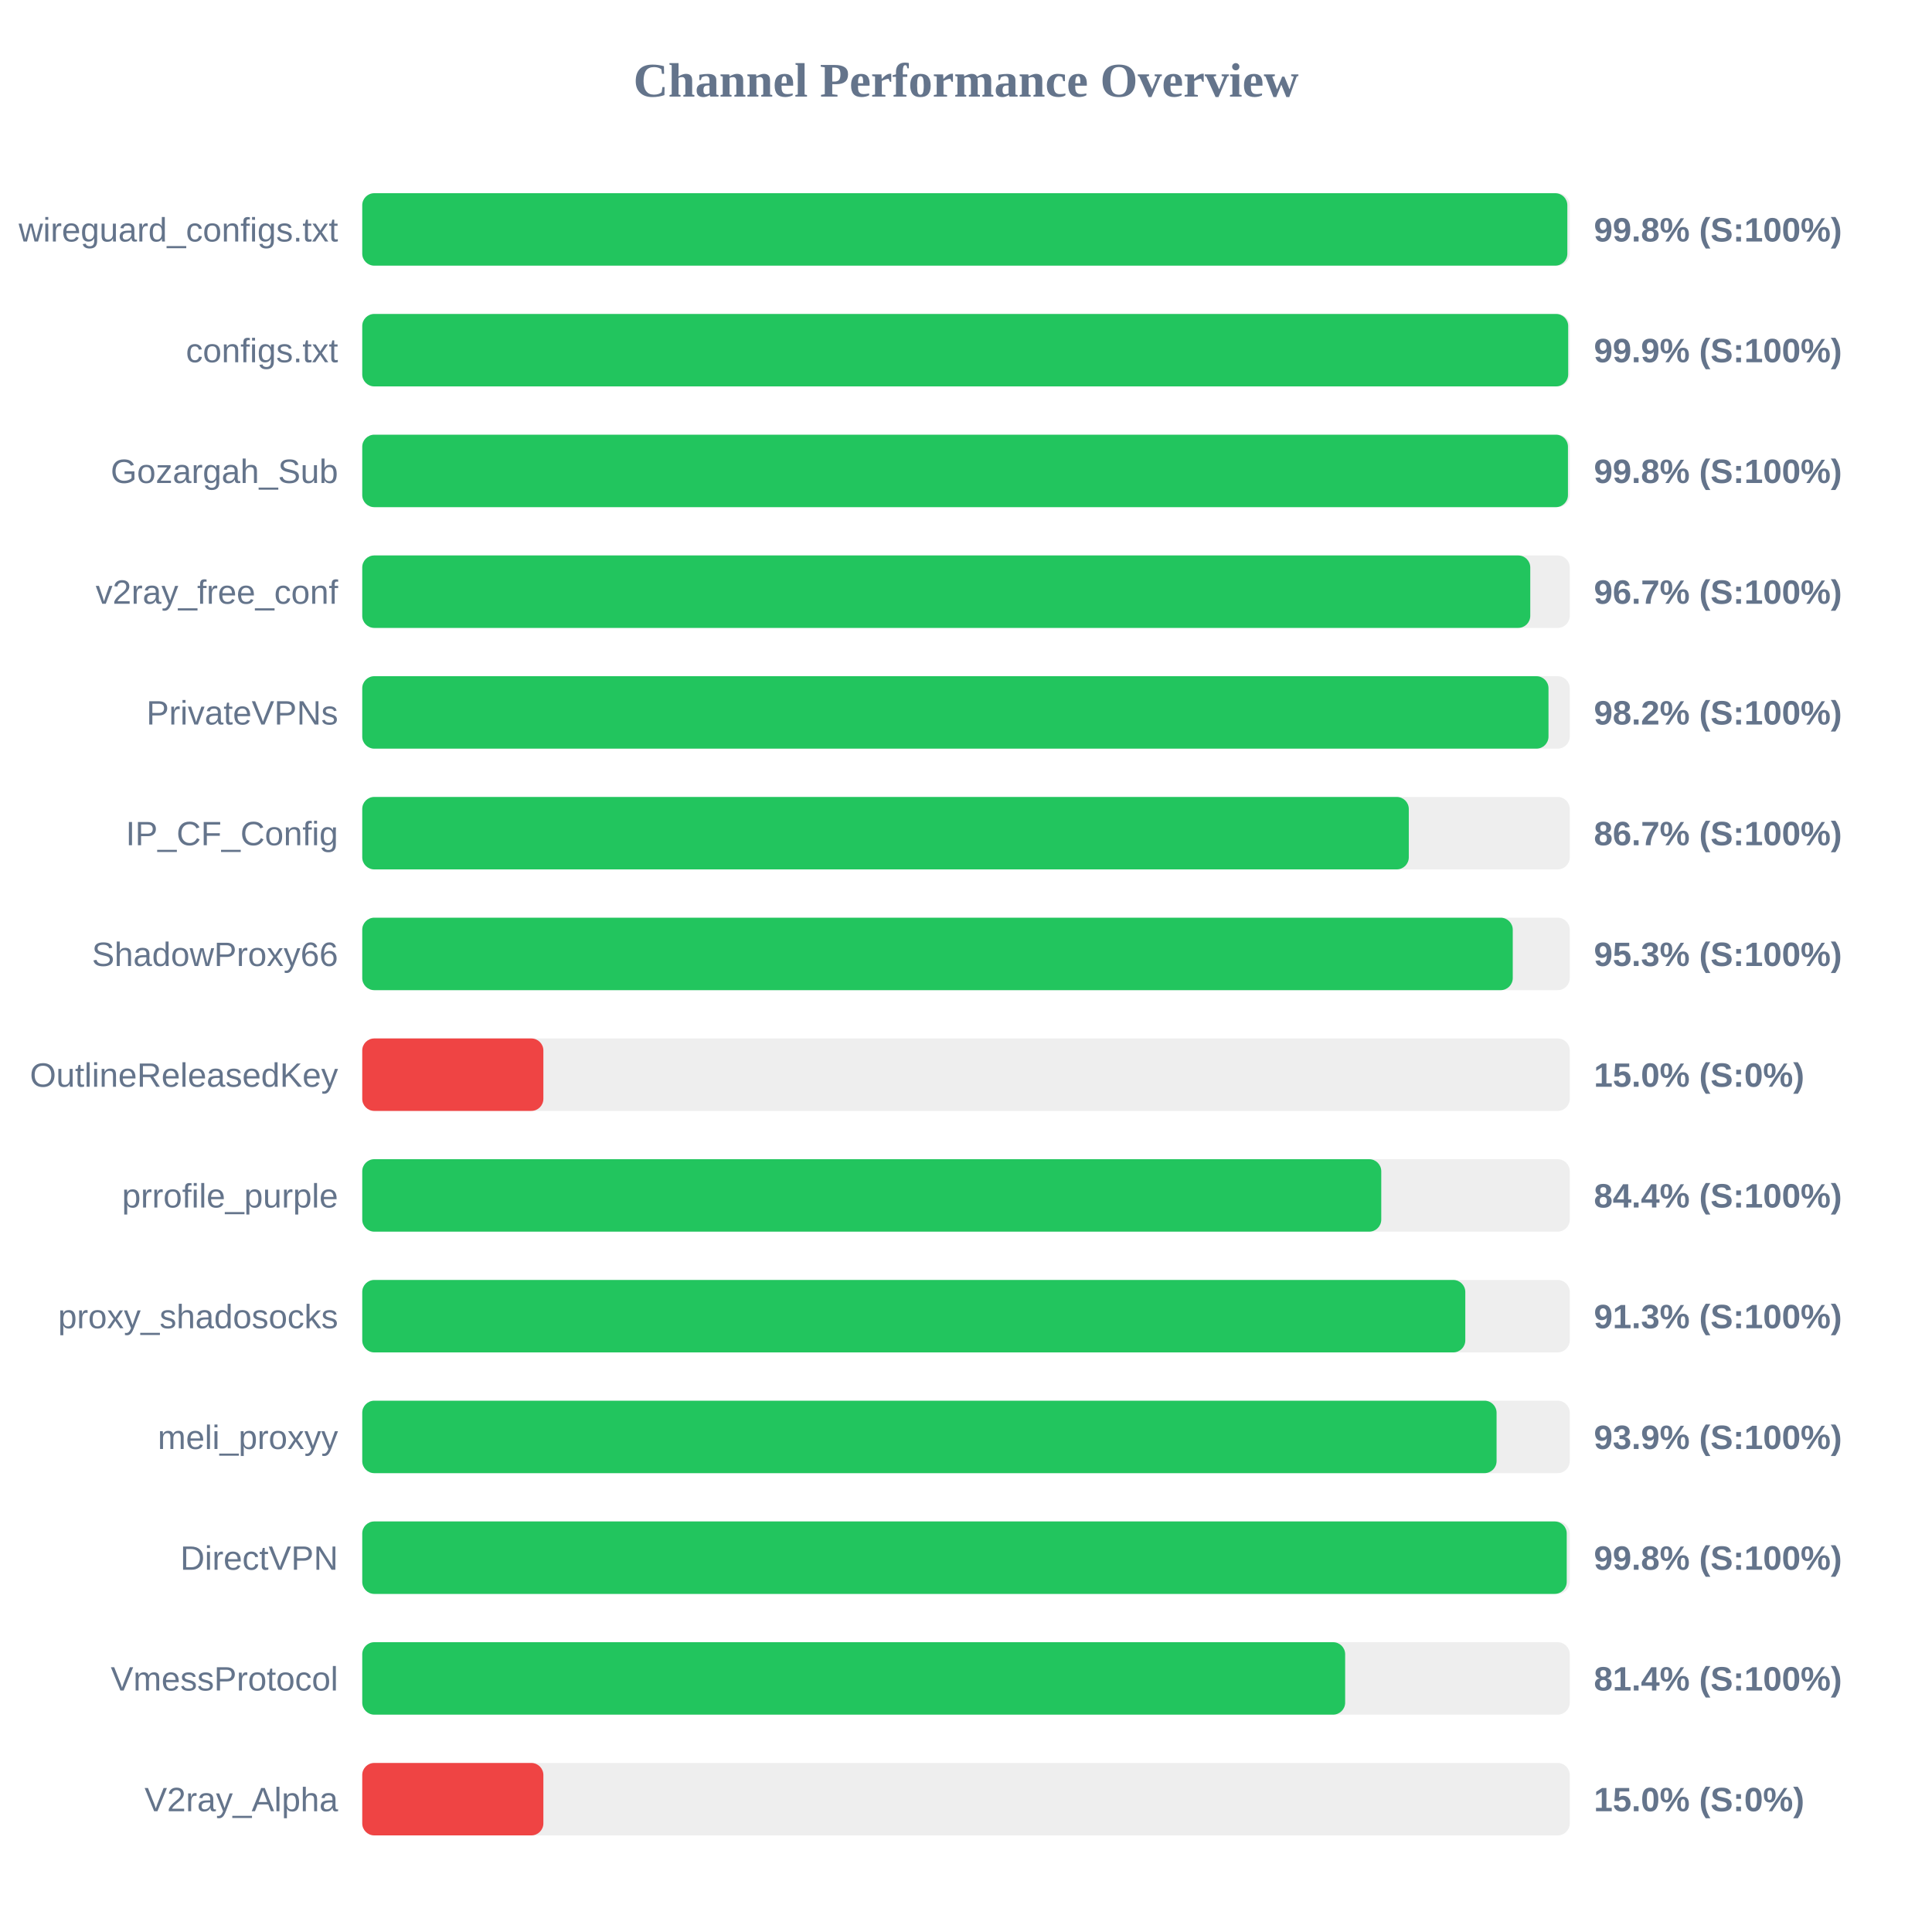
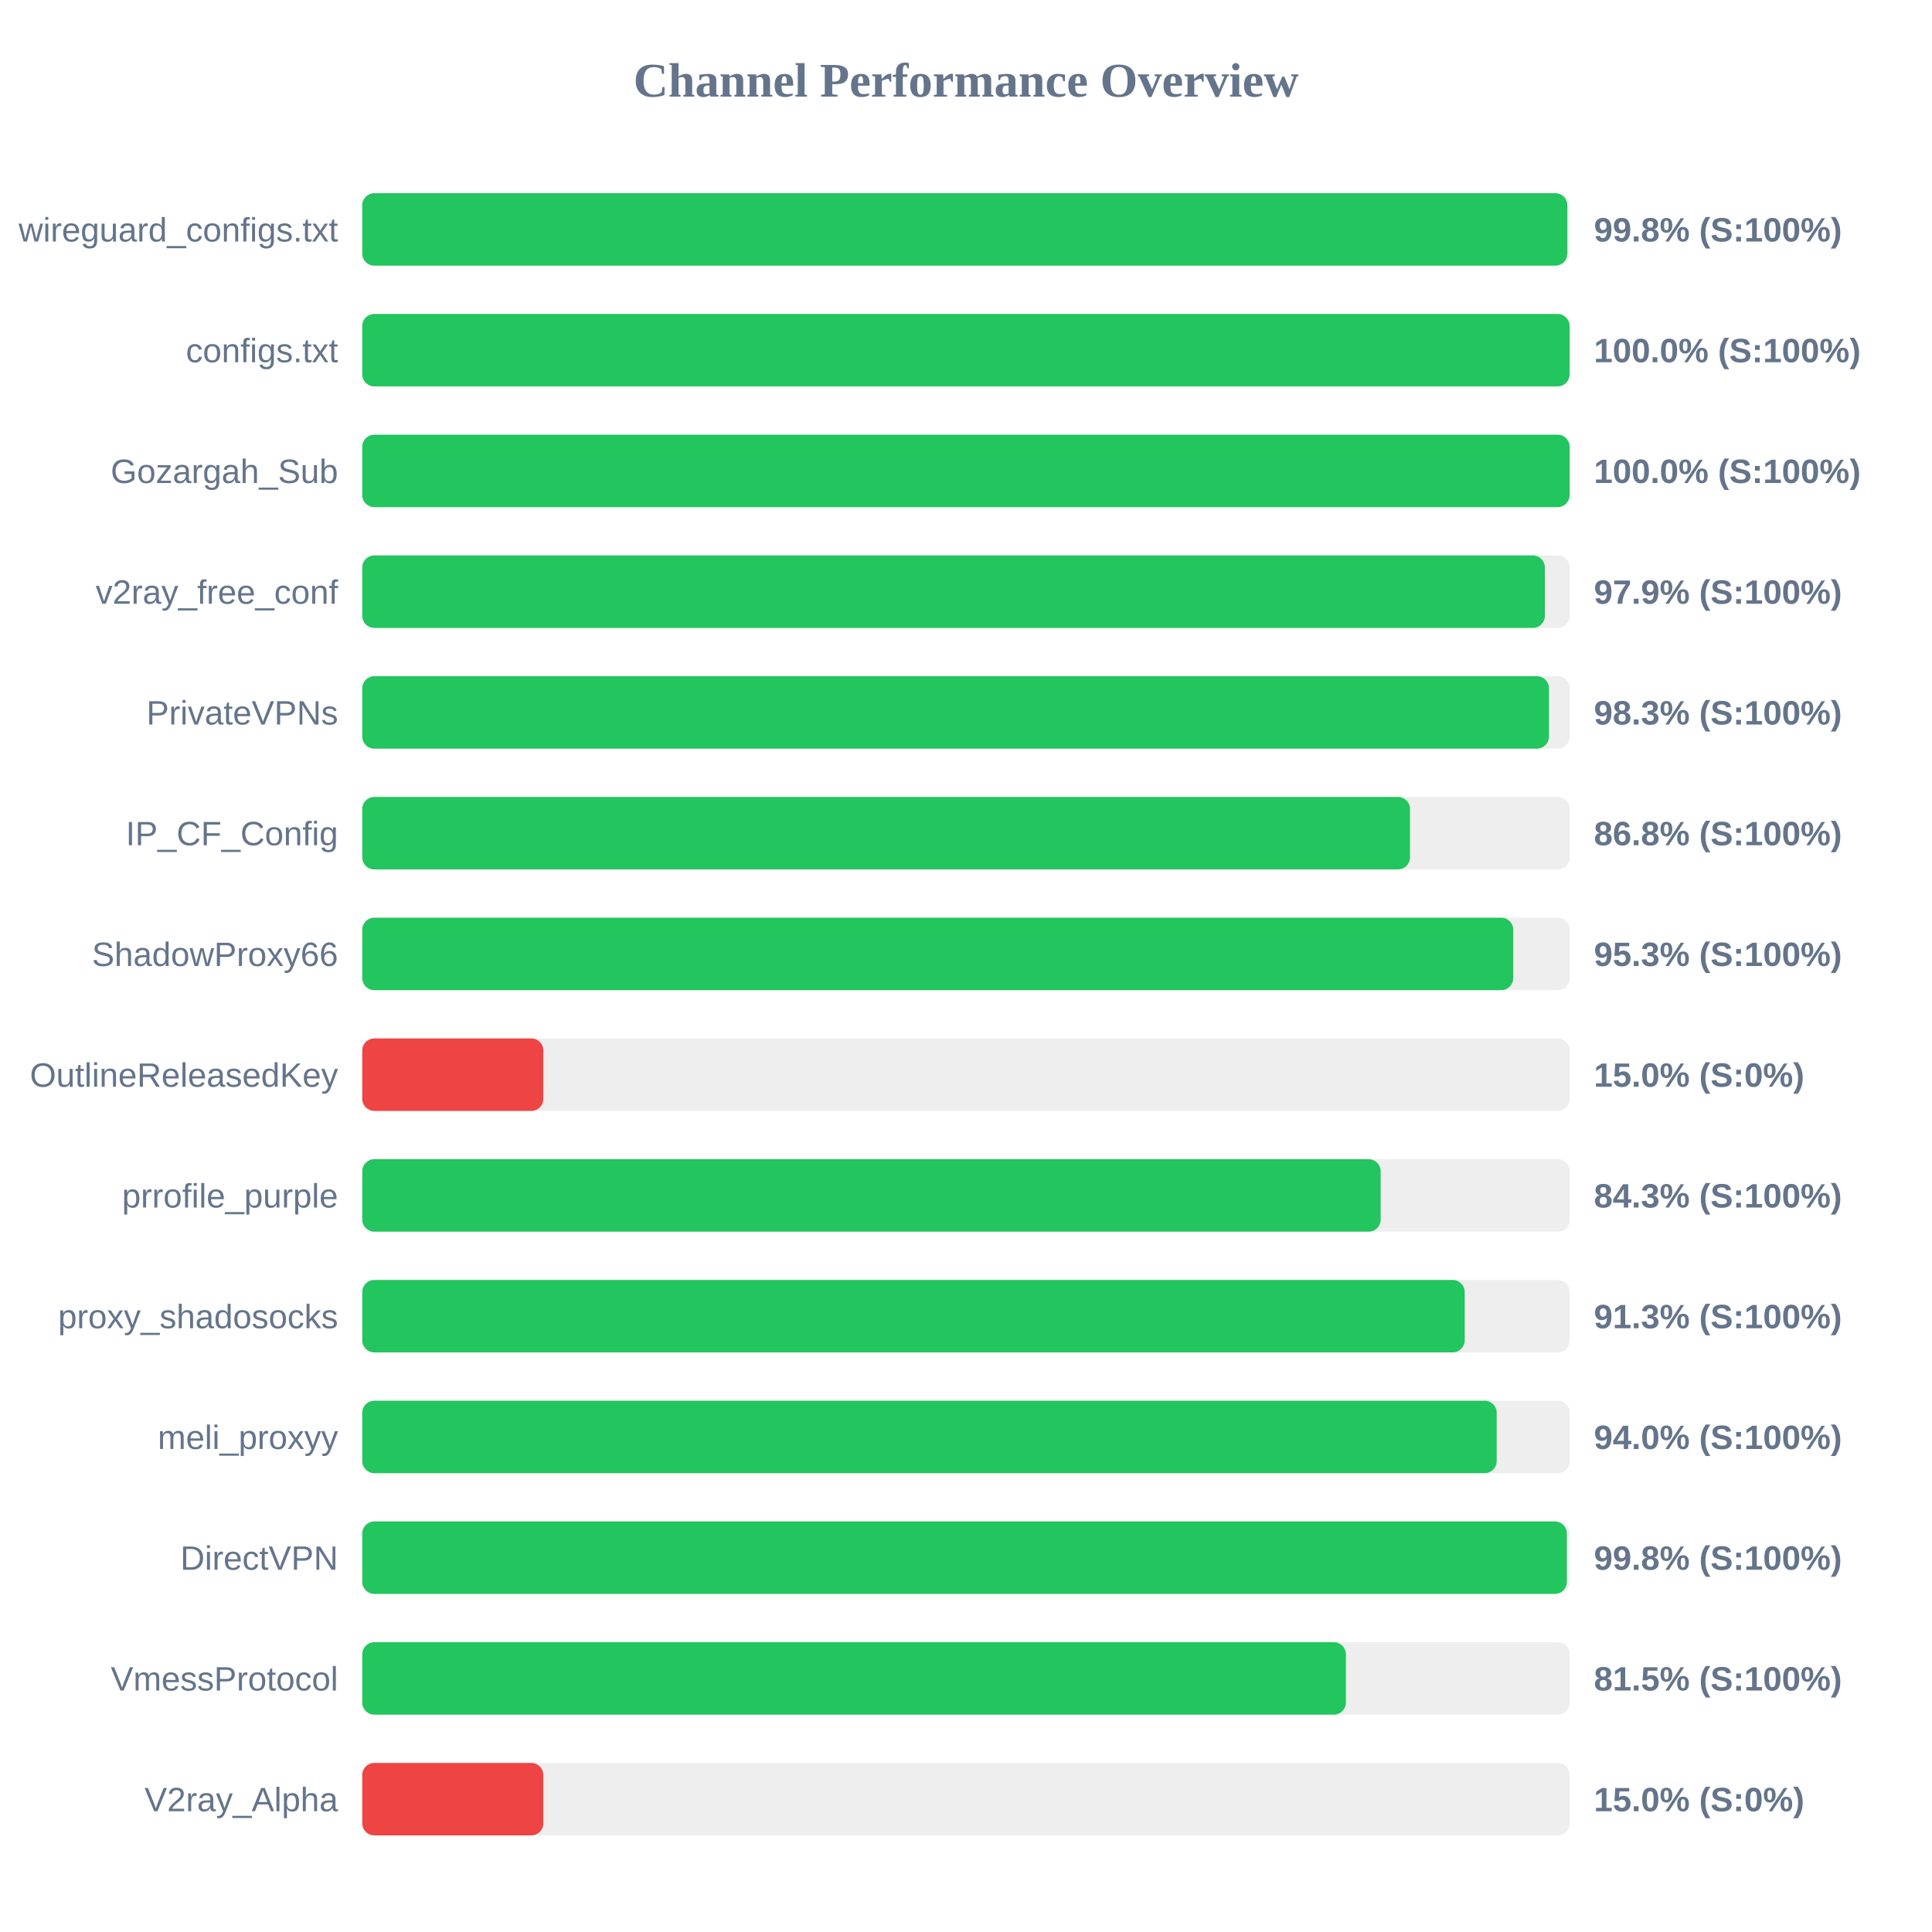
<svg xmlns="http://www.w3.org/2000/svg" width="800" height="800" version="1.1">
  <style>
        .row { font: 14px Arial; fill: #64748b; }
        .score { font: bold 14px Arial; fill: #64748b; }
    </style>
  <text x="400" y="40" text-anchor="middle" font-size="20px" font-weight="bold" fill="#64748b">Channel Performance Overview</text>
  <rect x="150" y="80" width="500" height="30" fill="#eee" rx="5" />
  <rect x="150" y="80" width="499.0" height="30" fill="#22c55e" rx="5" />
  <text x="140" y="100" text-anchor="end" class="row">wireguard_configs.txt</text>
  <text x="660" y="100" text-anchor="start" class="score">99.8% (S:100%)</text>
  <rect x="150" y="130" width="500" height="30" fill="#eee" rx="5" />
-   <rect x="150" y="130" width="499.35" height="30" fill="#22c55e" rx="5" />
+   <rect x="150" y="130" width="499.95" height="30" fill="#22c55e" rx="5" />
  <text x="140" y="150" text-anchor="end" class="row">configs.txt</text>
-   <text x="660" y="150" text-anchor="start" class="score">99.9% (S:100%)</text>
+   <text x="660" y="150" text-anchor="start" class="score">100.0% (S:100%)</text>
  <rect x="150" y="180" width="500" height="30" fill="#eee" rx="5" />
-   <rect x="150" y="180" width="499.25" height="30" fill="#22c55e" rx="5" />
+   <rect x="150" y="180" width="499.95" height="30" fill="#22c55e" rx="5" />
  <text x="140" y="200" text-anchor="end" class="row">Gozargah_Sub</text>
-   <text x="660" y="200" text-anchor="start" class="score">99.8% (S:100%)</text>
+   <text x="660" y="200" text-anchor="start" class="score">100.0% (S:100%)</text>
  <rect x="150" y="230" width="500" height="30" fill="#eee" rx="5" />
-   <rect x="150" y="230" width="483.65" height="30" fill="#22c55e" rx="5" />
+   <rect x="150" y="230" width="489.7" height="30" fill="#22c55e" rx="5" />
  <text x="140" y="250" text-anchor="end" class="row">v2ray_free_conf</text>
-   <text x="660" y="250" text-anchor="start" class="score">96.7% (S:100%)</text>
+   <text x="660" y="250" text-anchor="start" class="score">97.9% (S:100%)</text>
  <rect x="150" y="280" width="500" height="30" fill="#eee" rx="5" />
-   <rect x="150" y="280" width="491.2" height="30" fill="#22c55e" rx="5" />
+   <rect x="150" y="280" width="491.4" height="30" fill="#22c55e" rx="5" />
  <text x="140" y="300" text-anchor="end" class="row">PrivateVPNs</text>
-   <text x="660" y="300" text-anchor="start" class="score">98.2% (S:100%)</text>
+   <text x="660" y="300" text-anchor="start" class="score">98.3% (S:100%)</text>
  <rect x="150" y="330" width="500" height="30" fill="#eee" rx="5" />
-   <rect x="150" y="330" width="433.35" height="30" fill="#22c55e" rx="5" />
+   <rect x="150" y="330" width="433.85" height="30" fill="#22c55e" rx="5" />
  <text x="140" y="350" text-anchor="end" class="row">IP_CF_Config</text>
-   <text x="660" y="350" text-anchor="start" class="score">86.7% (S:100%)</text>
+   <text x="660" y="350" text-anchor="start" class="score">86.8% (S:100%)</text>
  <rect x="150" y="380" width="500" height="30" fill="#eee" rx="5" />
-   <rect x="150" y="380" width="476.4" height="30" fill="#22c55e" rx="5" />
+   <rect x="150" y="380" width="476.6" height="30" fill="#22c55e" rx="5" />
  <text x="140" y="400" text-anchor="end" class="row">ShadowProxy66</text>
  <text x="660" y="400" text-anchor="start" class="score">95.3% (S:100%)</text>
  <rect x="150" y="430" width="500" height="30" fill="#eee" rx="5" />
  <rect x="150" y="430" width="75.0" height="30" fill="#ef4444" rx="5" />
  <text x="140" y="450" text-anchor="end" class="row">OutlineReleasedKey</text>
  <text x="660" y="450" text-anchor="start" class="score">15.0% (S:0%)</text>
  <rect x="150" y="480" width="500" height="30" fill="#eee" rx="5" />
-   <rect x="150" y="480" width="421.95" height="30" fill="#22c55e" rx="5" />
+   <rect x="150" y="480" width="421.7" height="30" fill="#22c55e" rx="5" />
  <text x="140" y="500" text-anchor="end" class="row">prrofile_purple</text>
-   <text x="660" y="500" text-anchor="start" class="score">84.4% (S:100%)</text>
+   <text x="660" y="500" text-anchor="start" class="score">84.3% (S:100%)</text>
  <rect x="150" y="530" width="500" height="30" fill="#eee" rx="5" />
-   <rect x="150" y="530" width="456.75" height="30" fill="#22c55e" rx="5" />
+   <rect x="150" y="530" width="456.5" height="30" fill="#22c55e" rx="5" />
  <text x="140" y="550" text-anchor="end" class="row">proxy_shadosocks</text>
  <text x="660" y="550" text-anchor="start" class="score">91.3% (S:100%)</text>
  <rect x="150" y="580" width="500" height="30" fill="#eee" rx="5" />
-   <rect x="150" y="580" width="469.7" height="30" fill="#22c55e" rx="5" />
+   <rect x="150" y="580" width="469.75" height="30" fill="#22c55e" rx="5" />
  <text x="140" y="600" text-anchor="end" class="row">meli_proxyy</text>
-   <text x="660" y="600" text-anchor="start" class="score">93.9% (S:100%)</text>
+   <text x="660" y="600" text-anchor="start" class="score">94.0% (S:100%)</text>
  <rect x="150" y="630" width="500" height="30" fill="#eee" rx="5" />
-   <rect x="150" y="630" width="498.75" height="30" fill="#22c55e" rx="5" />
+   <rect x="150" y="630" width="498.8" height="30" fill="#22c55e" rx="5" />
  <text x="140" y="650" text-anchor="end" class="row">DirectVPN</text>
  <text x="660" y="650" text-anchor="start" class="score">99.8% (S:100%)</text>
  <rect x="150" y="680" width="500" height="30" fill="#eee" rx="5" />
-   <rect x="150" y="680" width="407.0" height="30" fill="#22c55e" rx="5" />
+   <rect x="150" y="680" width="407.3" height="30" fill="#22c55e" rx="5" />
  <text x="140" y="700" text-anchor="end" class="row">VmessProtocol</text>
-   <text x="660" y="700" text-anchor="start" class="score">81.4% (S:100%)</text>
+   <text x="660" y="700" text-anchor="start" class="score">81.5% (S:100%)</text>
  <rect x="150" y="730" width="500" height="30" fill="#eee" rx="5" />
  <rect x="150" y="730" width="75.0" height="30" fill="#ef4444" rx="5" />
  <text x="140" y="750" text-anchor="end" class="row">V2ray_Alpha</text>
  <text x="660" y="750" text-anchor="start" class="score">15.0% (S:0%)</text>
</svg>
